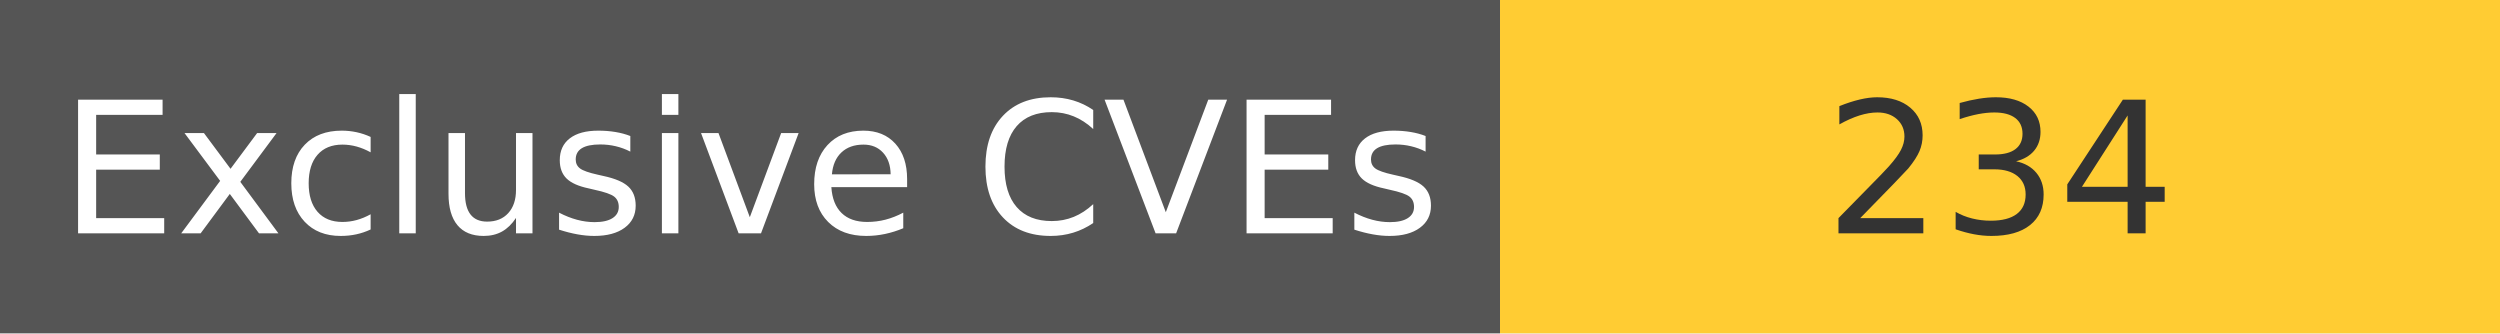
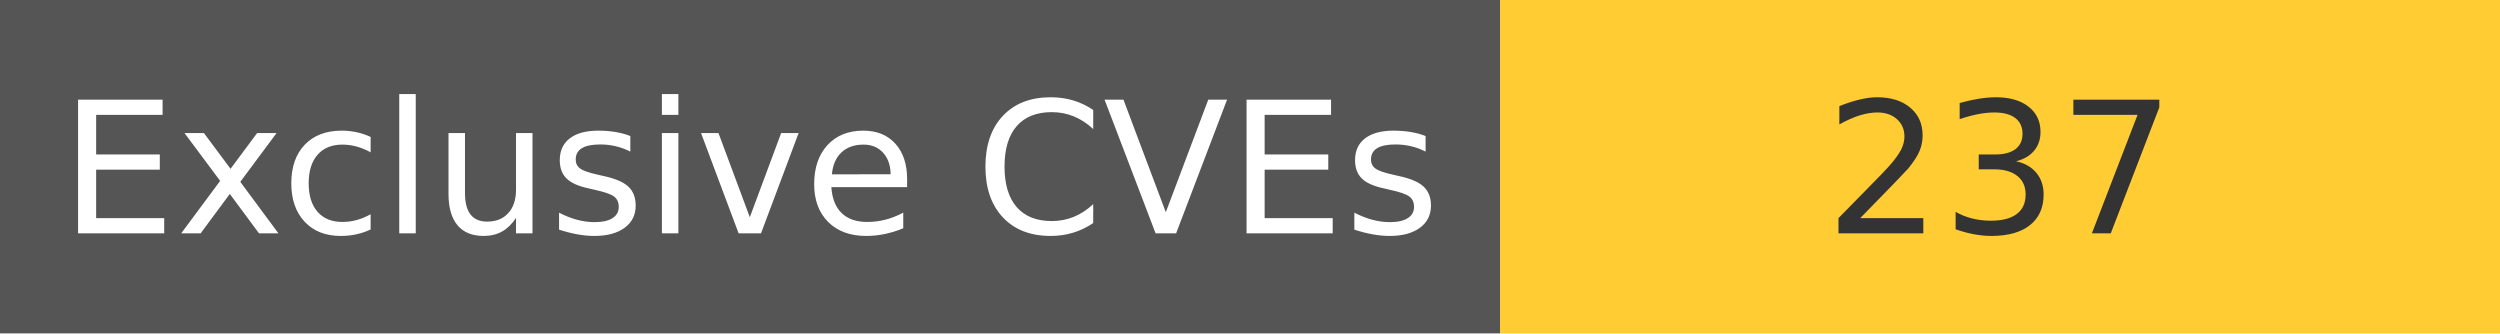
<svg xmlns="http://www.w3.org/2000/svg" width="150" height="20" role="img">
  <linearGradient id="s" x2="0" y2="100%">
    <stop offset="0" stop-color="#bbb" stop-opacity=".1" />
    <stop offset="1" stop-opacity=".1" />
  </linearGradient>
  <g>
    <rect width="90" height="20" fill="#555" />
    <rect x="90" width="267" height="20" fill="#ffcc33" />
  </g>
  <g fill="#fff" text-anchor="middle" font-family="Verdana,Geneva,DejaVu Sans,sans-serif" text-rendering="geometricPrecision" font-size="110">
    <text x="450" y="140" transform="scale(.1)" fill="#fff">
            Exclusive CVEs
        </text>
    <text x="1200" y="140" transform="scale(.1)" fill="#333">
-             234
+             237
        </text>
  </g>
</svg>
